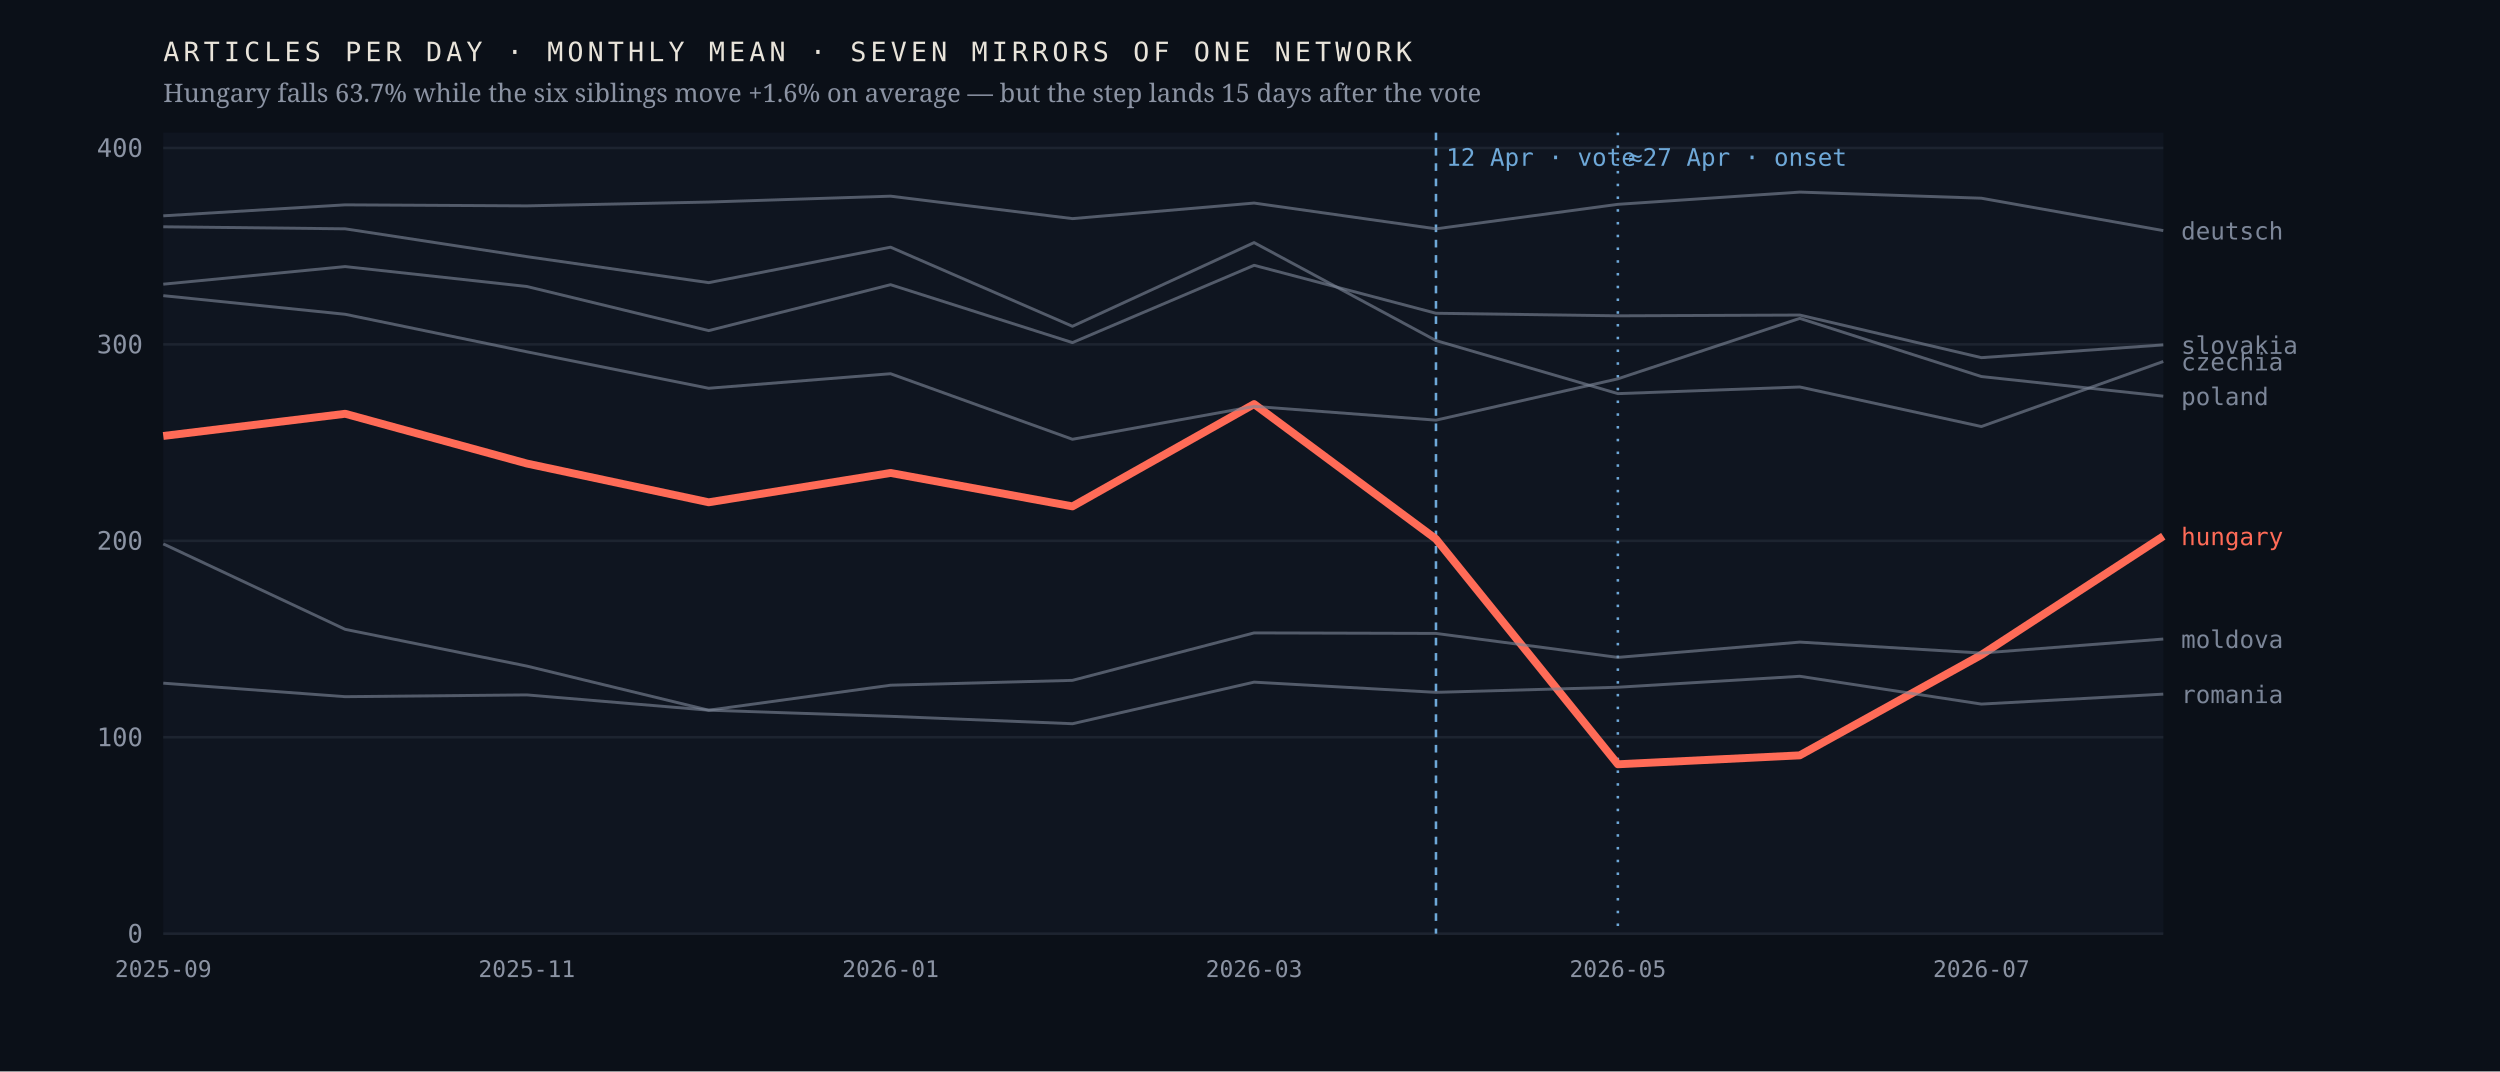
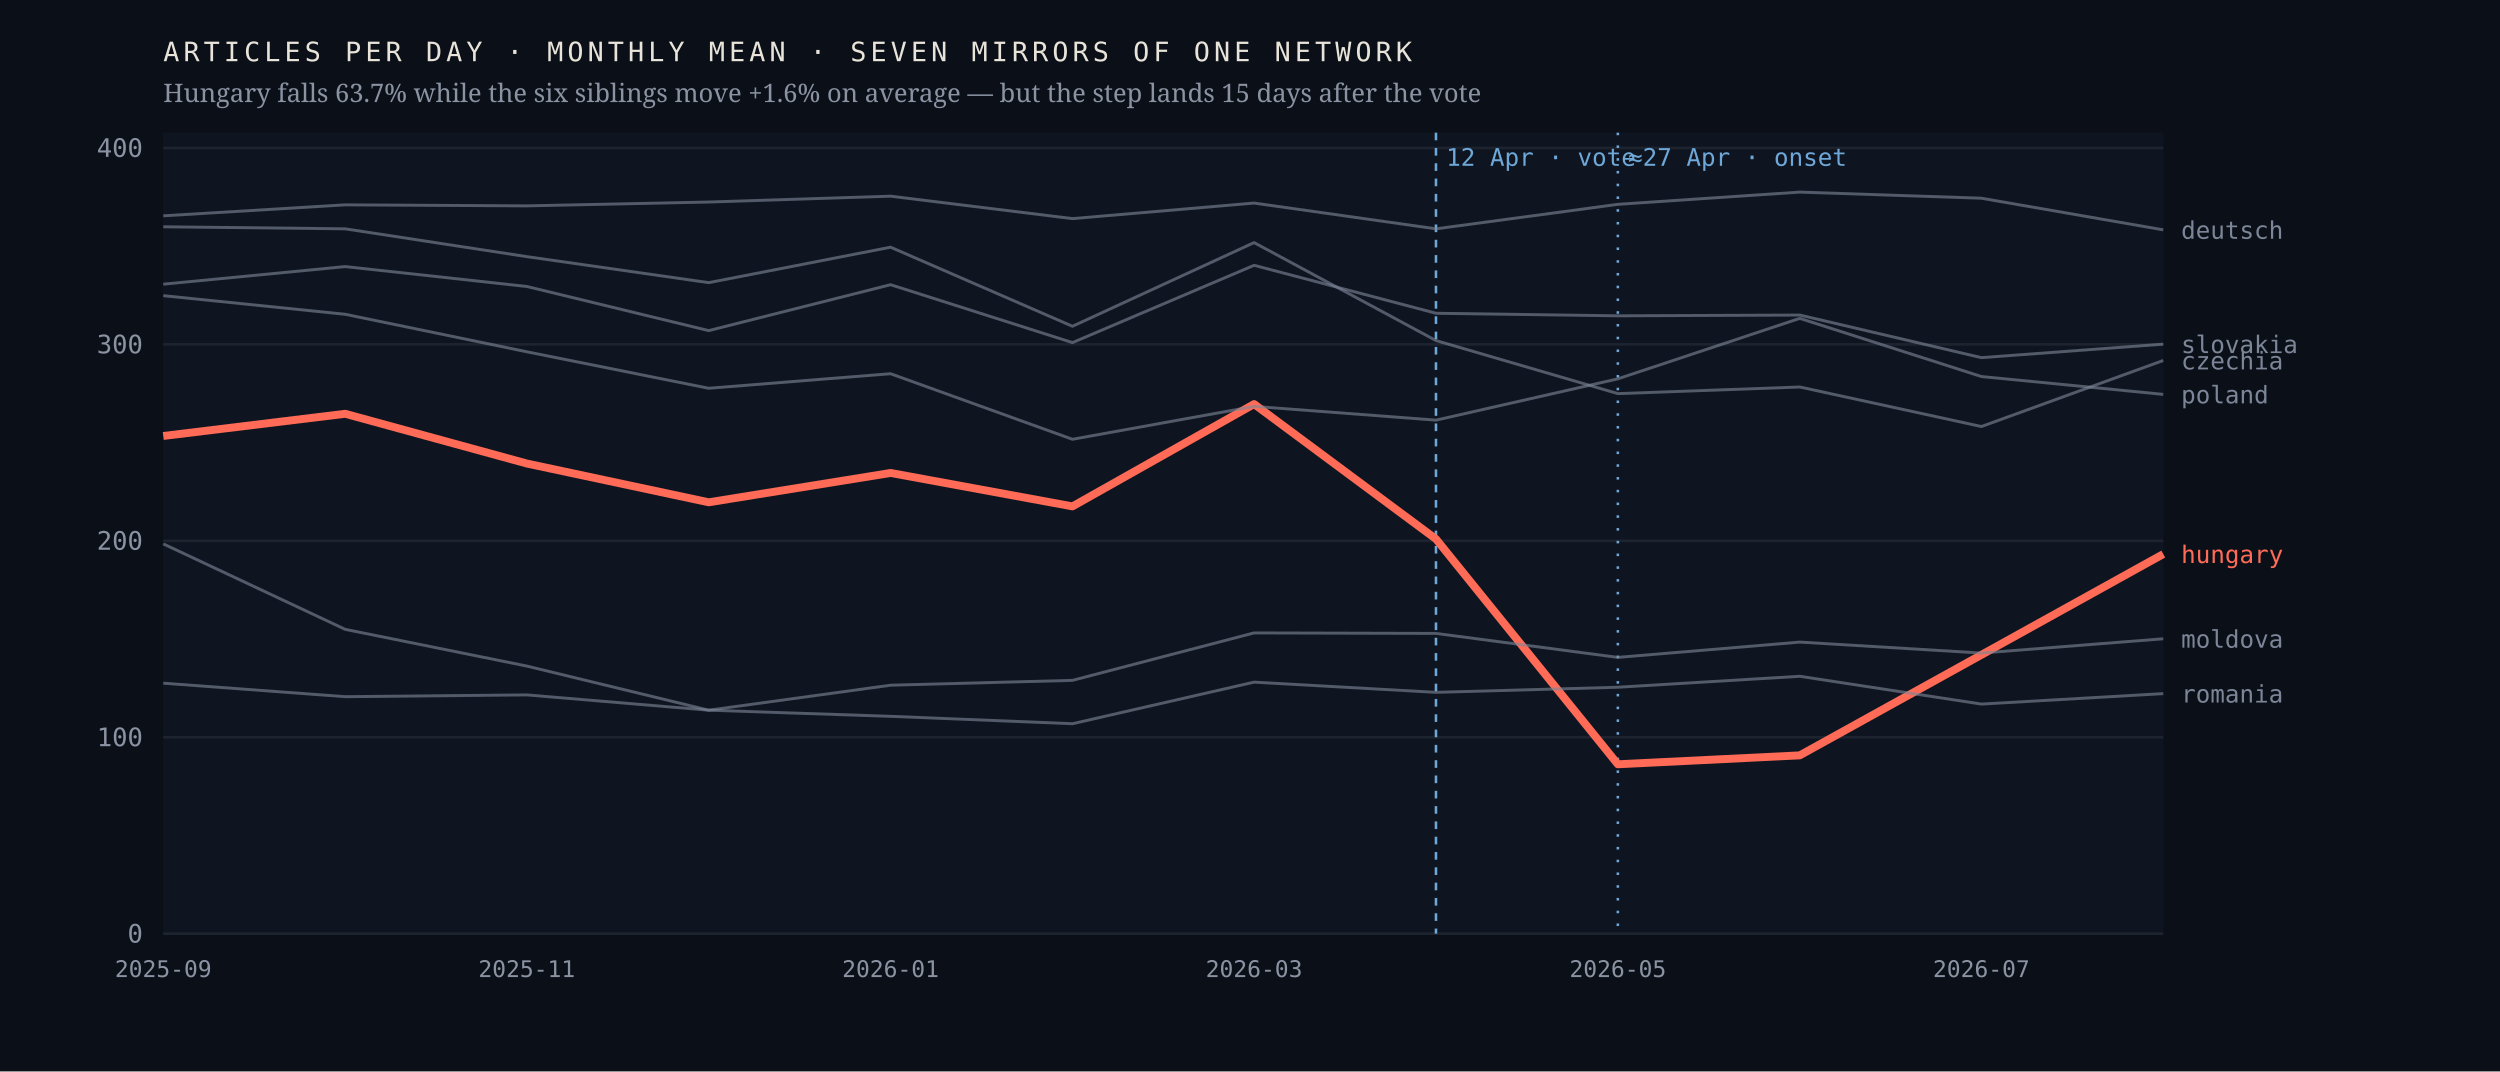
<svg xmlns="http://www.w3.org/2000/svg" viewBox="0 0 980 420" width="980" height="420" role="img" aria-label="Monthly output of seven mirrors of one network; the Hungarian line falls 63.7% after April 2026 while the six others hold roughly flat">
  <rect width="980" height="420" fill="#0b1018" />
  <rect x="64" y="52" width="784" height="314" fill="#0f1520" />
  <line x1="64" y1="366.0" x2="848" y2="366.0" stroke="#1d2430" stroke-width="1" />
  <text x="56.0" y="369.5" font-family="ui-monospace,'IBM Plex Mono',Menlo,monospace" font-size="10" font-weight="400" letter-spacing="0" fill="#8b93a3" text-anchor="end">0</text>
  <line x1="64" y1="289.0" x2="848" y2="289.0" stroke="#1d2430" stroke-width="1" />
  <text x="56.0" y="292.5" font-family="ui-monospace,'IBM Plex Mono',Menlo,monospace" font-size="10" font-weight="400" letter-spacing="0" fill="#8b93a3" text-anchor="end">100</text>
  <line x1="64" y1="212.0" x2="848" y2="212.0" stroke="#1d2430" stroke-width="1" />
  <text x="56.0" y="215.5" font-family="ui-monospace,'IBM Plex Mono',Menlo,monospace" font-size="10" font-weight="400" letter-spacing="0" fill="#8b93a3" text-anchor="end">200</text>
  <line x1="64" y1="135.0" x2="848" y2="135.0" stroke="#1d2430" stroke-width="1" />
  <text x="56.0" y="138.5" font-family="ui-monospace,'IBM Plex Mono',Menlo,monospace" font-size="10" font-weight="400" letter-spacing="0" fill="#8b93a3" text-anchor="end">300</text>
  <line x1="64" y1="58.0" x2="848" y2="58.0" stroke="#1d2430" stroke-width="1" />
  <text x="56.0" y="61.5" font-family="ui-monospace,'IBM Plex Mono',Menlo,monospace" font-size="10" font-weight="400" letter-spacing="0" fill="#8b93a3" text-anchor="end">400</text>
  <line x1="562.9" y1="52" x2="562.9" y2="366" stroke="#6ea8d8" stroke-width="1" stroke-dasharray="3 3" />
  <text x="566.9" y="65.0" font-family="ui-monospace,'IBM Plex Mono',Menlo,monospace" font-size="9.5" font-weight="400" letter-spacing="0" fill="#6ea8d8" text-anchor="start">12 Apr · vote</text>
  <line x1="634.2" y1="52" x2="634.2" y2="366" stroke="#6ea8d8" stroke-width="1" stroke-dasharray="1 4" />
  <text x="638.2" y="65.0" font-family="ui-monospace,'IBM Plex Mono',Menlo,monospace" font-size="9.5" font-weight="400" letter-spacing="0" fill="#6ea8d8" text-anchor="start">≈27 Apr · onset</text>
-   <polyline points="64.0,170.9 135.3,162.2 206.5,181.7 277.8,196.9 349.1,185.4 420.4,198.5 491.6,158.4 562.9,211.3 634.2,299.6 705.5,296.1 776.7,256.7 848.0,210.2" fill="none" stroke="#ff6b57" stroke-width="3.1" stroke-opacity="1" stroke-linejoin="round" />
-   <text x="855.0" y="213.7" font-family="ui-monospace,'IBM Plex Mono',Menlo,monospace" font-size="9.5" font-weight="500" letter-spacing="0" fill="#ff6b57" text-anchor="start">hungary</text>
-   <polyline points="64.0,88.9 135.3,89.7 206.5,100.6 277.8,110.8 349.1,96.9 420.4,127.9 491.6,95.1 562.9,133.5 634.2,154.3 705.5,151.7 776.7,167.2 848.0,141.7" fill="none" stroke="#7c8698" stroke-width="1.15" stroke-opacity="0.62" stroke-linejoin="round" />
-   <text x="855.0" y="145.2" font-family="ui-monospace,'IBM Plex Mono',Menlo,monospace" font-size="9.5" font-weight="400" letter-spacing="0" fill="#7c8698" text-anchor="start">czechia</text>
-   <polyline points="64.0,84.6 135.3,80.3 206.5,80.7 277.8,79.2 349.1,76.9 420.4,85.7 491.6,79.6 562.9,89.7 634.2,80.1 705.5,75.3 776.7,77.7 848.0,90.4" fill="none" stroke="#7c8698" stroke-width="1.15" stroke-opacity="0.62" stroke-linejoin="round" />
-   <text x="855.0" y="93.9" font-family="ui-monospace,'IBM Plex Mono',Menlo,monospace" font-size="9.5" font-weight="400" letter-spacing="0" fill="#7c8698" text-anchor="start">deutsch</text>
-   <polyline points="64.0,213.2 135.3,246.7 206.5,261.1 277.8,278.4 349.1,268.6 420.4,266.7 491.6,248.1 562.9,248.3 634.2,257.7 705.5,251.7 776.7,256.0 848.0,250.5" fill="none" stroke="#7c8698" stroke-width="1.15" stroke-opacity="0.62" stroke-linejoin="round" />
-   <text x="855.0" y="254.0" font-family="ui-monospace,'IBM Plex Mono',Menlo,monospace" font-size="9.5" font-weight="400" letter-spacing="0" fill="#7c8698" text-anchor="start">moldova</text>
-   <polyline points="64.0,115.9 135.3,123.2 206.5,137.9 277.8,152.2 349.1,146.5 420.4,172.2 491.6,159.3 562.9,164.7 634.2,148.5 705.5,124.8 776.7,147.6 848.0,155.3" fill="none" stroke="#7c8698" stroke-width="1.15" stroke-opacity="0.62" stroke-linejoin="round" />
-   <text x="855.0" y="158.8" font-family="ui-monospace,'IBM Plex Mono',Menlo,monospace" font-size="9.5" font-weight="400" letter-spacing="0" fill="#7c8698" text-anchor="start">poland</text>
-   <polyline points="64.0,267.8 135.3,273.1 206.5,272.4 277.8,278.4 349.1,280.8 420.4,283.7 491.6,267.4 562.9,271.4 634.2,269.4 705.5,265.1 776.7,276.0 848.0,272.1" fill="none" stroke="#7c8698" stroke-width="1.15" stroke-opacity="0.62" stroke-linejoin="round" />
-   <text x="855.0" y="275.6" font-family="ui-monospace,'IBM Plex Mono',Menlo,monospace" font-size="9.5" font-weight="400" letter-spacing="0" fill="#7c8698" text-anchor="start">romania</text>
-   <polyline points="64.0,111.4 135.3,104.5 206.5,112.3 277.8,129.6 349.1,111.6 420.4,134.3 491.6,104.0 562.9,122.8 634.2,123.8 705.5,123.5 776.7,140.2 848.0,135.2" fill="none" stroke="#7c8698" stroke-width="1.15" stroke-opacity="0.62" stroke-linejoin="round" />
-   <text x="855.0" y="138.7" font-family="ui-monospace,'IBM Plex Mono',Menlo,monospace" font-size="9.5" font-weight="400" letter-spacing="0" fill="#7c8698" text-anchor="start">slovakia</text>
+   <polyline points="64.0,170.9 135.3,162.2 206.5,181.7 277.8,196.9 349.1,185.4 420.4,198.5 491.6,158.4 562.9,211.3 634.2,299.6 705.5,296.1 776.7,256.7 848.0,217.2" fill="none" stroke="#ff6b57" stroke-width="3.1" stroke-opacity="1" stroke-linejoin="round" />
+   <text x="855.0" y="220.7" font-family="ui-monospace,'IBM Plex Mono',Menlo,monospace" font-size="9.5" font-weight="500" letter-spacing="0" fill="#ff6b57" text-anchor="start">hungary</text>
+   <polyline points="64.0,88.9 135.3,89.7 206.5,100.6 277.8,110.8 349.1,96.9 420.4,127.9 491.6,95.1 562.9,133.5 634.2,154.3 705.5,151.7 776.7,167.2 848.0,141.3" fill="none" stroke="#7c8698" stroke-width="1.15" stroke-opacity="0.62" stroke-linejoin="round" />
+   <text x="855.0" y="144.8" font-family="ui-monospace,'IBM Plex Mono',Menlo,monospace" font-size="9.5" font-weight="400" letter-spacing="0" fill="#7c8698" text-anchor="start">czechia</text>
+   <polyline points="64.0,84.6 135.3,80.3 206.5,80.7 277.8,79.2 349.1,76.9 420.4,85.7 491.6,79.6 562.9,89.7 634.2,80.1 705.5,75.3 776.7,77.7 848.0,90.1" fill="none" stroke="#7c8698" stroke-width="1.15" stroke-opacity="0.62" stroke-linejoin="round" />
+   <text x="855.0" y="93.6" font-family="ui-monospace,'IBM Plex Mono',Menlo,monospace" font-size="9.5" font-weight="400" letter-spacing="0" fill="#7c8698" text-anchor="start">deutsch</text>
+   <polyline points="64.0,213.2 135.3,246.7 206.5,261.1 277.8,278.4 349.1,268.6 420.4,266.7 491.6,248.1 562.9,248.3 634.2,257.7 705.5,251.7 776.7,256.0 848.0,250.4" fill="none" stroke="#7c8698" stroke-width="1.15" stroke-opacity="0.62" stroke-linejoin="round" />
+   <text x="855.0" y="253.9" font-family="ui-monospace,'IBM Plex Mono',Menlo,monospace" font-size="9.5" font-weight="400" letter-spacing="0" fill="#7c8698" text-anchor="start">moldova</text>
+   <polyline points="64.0,115.9 135.3,123.2 206.5,137.9 277.8,152.2 349.1,146.5 420.4,172.2 491.6,159.3 562.9,164.7 634.2,148.5 705.5,124.8 776.7,147.6 848.0,154.6" fill="none" stroke="#7c8698" stroke-width="1.15" stroke-opacity="0.62" stroke-linejoin="round" />
+   <text x="855.0" y="158.1" font-family="ui-monospace,'IBM Plex Mono',Menlo,monospace" font-size="9.5" font-weight="400" letter-spacing="0" fill="#7c8698" text-anchor="start">poland</text>
+   <polyline points="64.0,267.8 135.3,273.1 206.5,272.4 277.8,278.4 349.1,280.8 420.4,283.7 491.6,267.4 562.9,271.4 634.2,269.4 705.5,265.1 776.7,276.0 848.0,271.9" fill="none" stroke="#7c8698" stroke-width="1.15" stroke-opacity="0.62" stroke-linejoin="round" />
+   <text x="855.0" y="275.4" font-family="ui-monospace,'IBM Plex Mono',Menlo,monospace" font-size="9.5" font-weight="400" letter-spacing="0" fill="#7c8698" text-anchor="start">romania</text>
+   <polyline points="64.0,111.4 135.3,104.5 206.5,112.3 277.8,129.6 349.1,111.6 420.4,134.3 491.6,104.0 562.9,122.8 634.2,123.8 705.5,123.5 776.7,140.2 848.0,134.9" fill="none" stroke="#7c8698" stroke-width="1.15" stroke-opacity="0.62" stroke-linejoin="round" />
+   <text x="855.0" y="138.4" font-family="ui-monospace,'IBM Plex Mono',Menlo,monospace" font-size="9.5" font-weight="400" letter-spacing="0" fill="#7c8698" text-anchor="start">slovakia</text>
  <text x="64.0" y="383.0" font-family="ui-monospace,'IBM Plex Mono',Menlo,monospace" font-size="9" font-weight="400" letter-spacing="0" fill="#8b93a3" text-anchor="middle">2025-09</text>
  <text x="206.5" y="383.0" font-family="ui-monospace,'IBM Plex Mono',Menlo,monospace" font-size="9" font-weight="400" letter-spacing="0" fill="#8b93a3" text-anchor="middle">2025-11</text>
  <text x="349.1" y="383.0" font-family="ui-monospace,'IBM Plex Mono',Menlo,monospace" font-size="9" font-weight="400" letter-spacing="0" fill="#8b93a3" text-anchor="middle">2026-01</text>
  <text x="491.6" y="383.0" font-family="ui-monospace,'IBM Plex Mono',Menlo,monospace" font-size="9" font-weight="400" letter-spacing="0" fill="#8b93a3" text-anchor="middle">2026-03</text>
  <text x="634.2" y="383.0" font-family="ui-monospace,'IBM Plex Mono',Menlo,monospace" font-size="9" font-weight="400" letter-spacing="0" fill="#8b93a3" text-anchor="middle">2026-05</text>
  <text x="776.7" y="383.0" font-family="ui-monospace,'IBM Plex Mono',Menlo,monospace" font-size="9" font-weight="400" letter-spacing="0" fill="#8b93a3" text-anchor="middle">2026-07</text>
  <text x="64.0" y="24.0" font-family="ui-monospace,'IBM Plex Mono',Menlo,monospace" font-size="10.5" font-weight="400" letter-spacing="1.6" fill="#e9e4da" text-anchor="start">ARTICLES PER DAY · MONTHLY MEAN · SEVEN MIRRORS OF ONE NETWORK</text>
  <text x="64.0" y="40.0" font-family="'Newsreader',Georgia,serif" font-size="10" font-weight="400" letter-spacing="0" fill="#8b93a3" text-anchor="start">Hungary falls 63.7% while the six siblings move +1.6% on average — but the step lands 15 days after the vote</text>
</svg>
